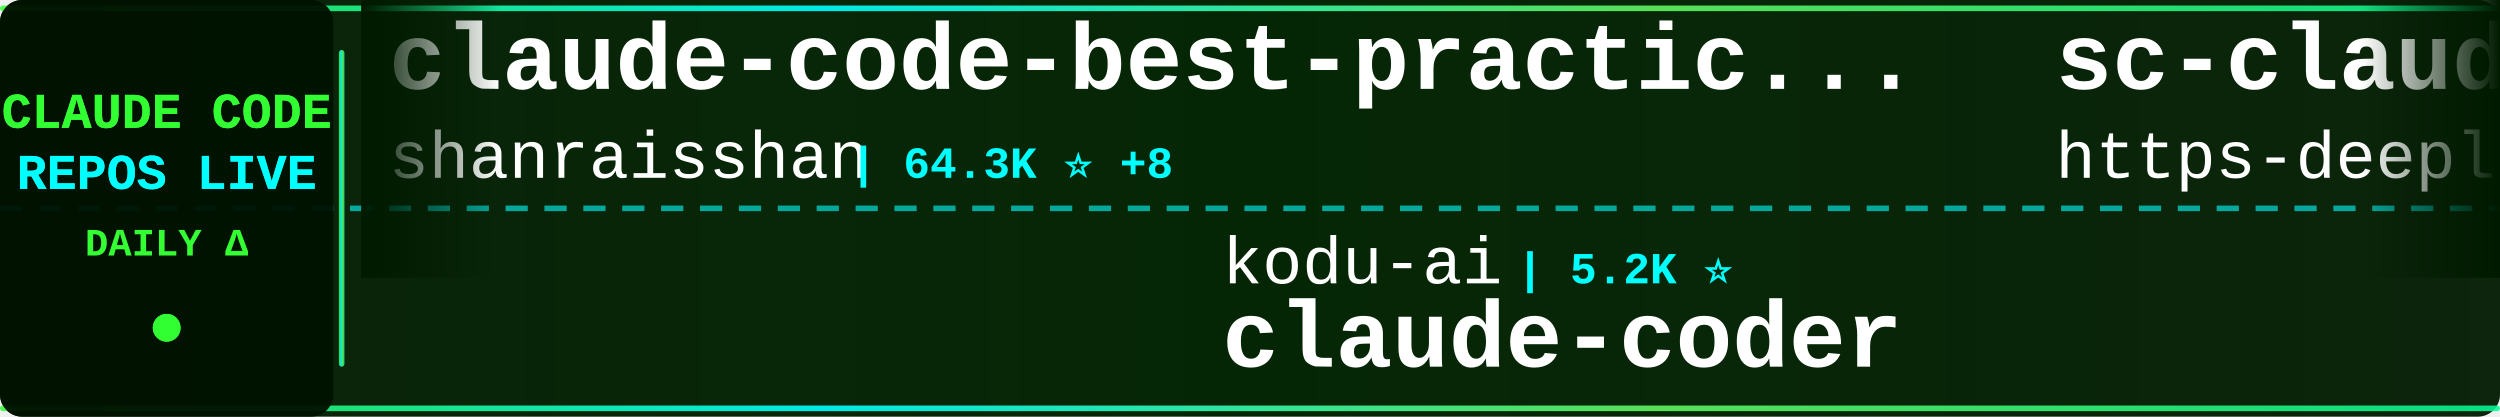
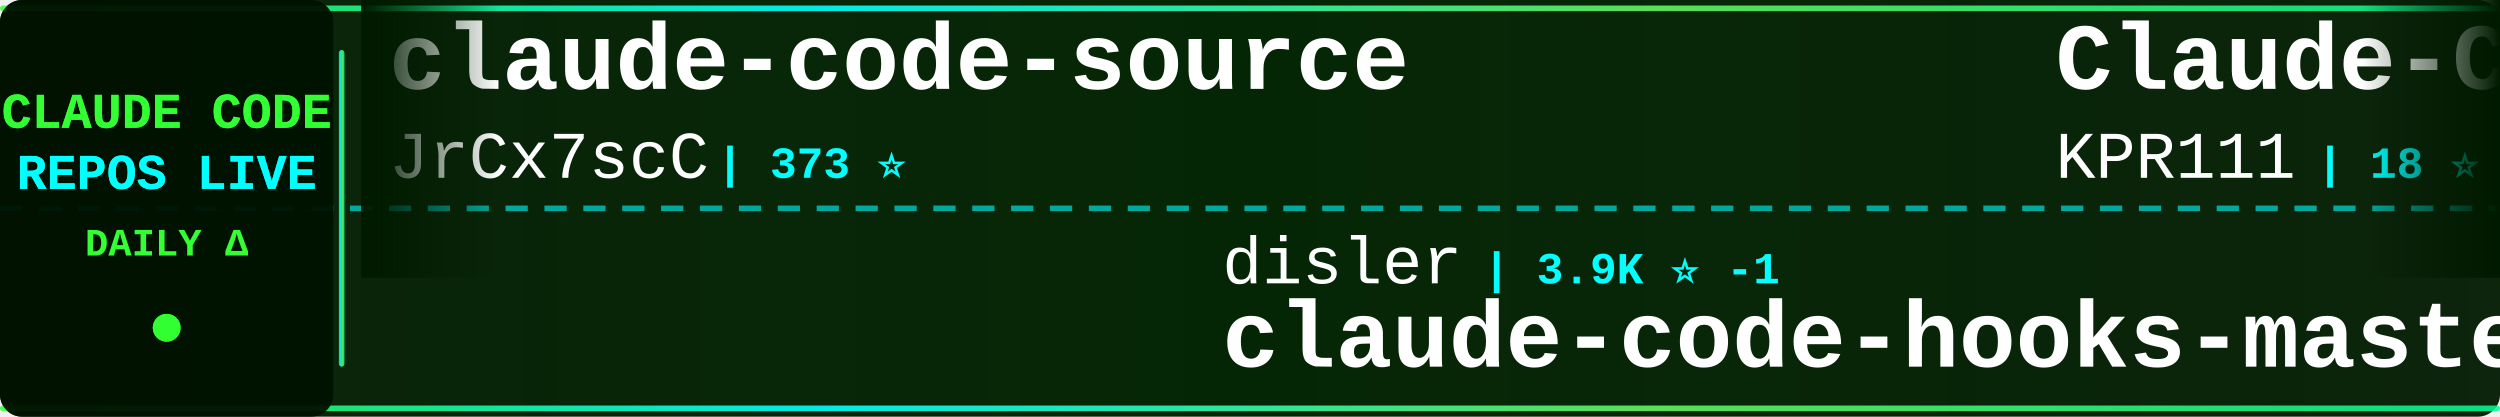
<svg xmlns="http://www.w3.org/2000/svg" width="900" height="150">
  <defs>
    <linearGradient id="tickerBg" x1="0%" y1="0%" x2="100%" y2="0%">
      <stop offset="0%" style="stop-color:#001a00;stop-opacity:0.95" />
      <stop offset="50%" style="stop-color:#002200;stop-opacity:0.98" />
      <stop offset="100%" style="stop-color:#001a00;stop-opacity:0.95" />
    </linearGradient>
    <linearGradient id="borderGrad" x1="0%" y1="0%" x2="100%" y2="0%">
      <stop offset="0%" style="stop-color:#33ff33;stop-opacity:0.85">
        <animate attributeName="stop-opacity" values="0.85;1;0.85" dur="2s" repeatCount="indefinite" />
      </stop>
      <stop offset="33%" style="stop-color:#00ffff;stop-opacity:0.9">
        <animate attributeName="stop-opacity" values="0.9;1;0.9" dur="2.2s" repeatCount="indefinite" />
      </stop>
      <stop offset="66%" style="stop-color:#66ff66;stop-opacity:0.85">
        <animate attributeName="stop-opacity" values="0.85;1;0.85" dur="1.8s" repeatCount="indefinite" />
      </stop>
      <stop offset="100%" style="stop-color:#00ff99;stop-opacity:0.85">
        <animate attributeName="stop-opacity" values="0.85;1;0.85" dur="2s" repeatCount="indefinite" />
      </stop>
    </linearGradient>
    <filter id="textGlow">
      <feGaussianBlur stdDeviation="0.1" result="coloredBlur" />
      <feMerge>
        <feMergeNode in="coloredBlur" />
        <feMergeNode in="SourceGraphic" />
      </feMerge>
    </filter>
    <filter id="metricGlow">
      <feGaussianBlur stdDeviation="0.2" result="coloredBlur" />
      <feMerge>
        <feMergeNode in="coloredBlur" />
        <feMergeNode in="SourceGraphic" />
      </feMerge>
    </filter>
    <linearGradient id="leftFade" x1="0%" y1="0%" x2="100%" y2="0%">
      <stop offset="0%" style="stop-color:#001a00;stop-opacity:1" />
      <stop offset="100%" style="stop-color:#001a00;stop-opacity:0" />
    </linearGradient>
    <linearGradient id="rightFade" x1="0%" y1="0%" x2="100%" y2="0%">
      <stop offset="0%" style="stop-color:#001a00;stop-opacity:0" />
      <stop offset="100%" style="stop-color:#001a00;stop-opacity:1" />
    </linearGradient>
  </defs>
  <rect width="900" height="150" fill="url(#tickerBg)" rx="8" />
  <rect x="0" y="2" width="900" height="2" fill="url(#borderGrad)" rx="1" />
  <rect x="0" y="146" width="900" height="2" fill="url(#borderGrad)" rx="1" />
  <line x1="0" y1="75" x2="900" y2="75" stroke="#00ffff" stroke-width="2" stroke-dasharray="8 6" opacity="0.6" />
  <rect x="0" y="0" width="120" height="150" fill="#001100" opacity="0.95" rx="8" />
  <text x="60" y="46" font-family="'Courier New', monospace" font-size="18" font-weight="bold" fill="#33ff33" text-anchor="middle" filter="url(#textGlow)">
    CLAUDE CODE
  </text>
  <text x="60" y="68" font-family="'Courier New', monospace" font-size="18" font-weight="bold" fill="#00ffff" text-anchor="middle" filter="url(#textGlow)">
    REPOS LIVE
  </text>
  <text x="60" y="92" font-family="'Courier New', monospace" font-size="14" font-weight="bold" fill="#33ff33" text-anchor="middle">
    DAILY Δ
  </text>
  <circle cx="60" cy="118" r="5" fill="#33ff33" filter="url(#metricGlow)">
    <animate attributeName="r" values="4;6;4" dur="1.5s" repeatCount="indefinite" />
    <animate attributeName="opacity" values="0.6;1;0.6" dur="1.5s" repeatCount="indefinite" />
  </circle>
  <rect x="122" y="18" width="2" height="114" fill="url(#borderGrad)" rx="1" />
  <clipPath id="tickerClip">
    <rect x="130" y="0" width="770" height="150" />
  </clipPath>
  <g clip-path="url(#tickerClip)">
    <g id="tickerItems">
      <animateTransform attributeName="transform" attributeType="XML" type="translate" from="0 0" to="-3000 0" dur="54s" repeatCount="indefinite" />
      <g transform="translate(0, 0)">
-         <text x="140" y="32" font-family="'Courier New', monospace" font-size="34" font-weight="bold" fill="#ffffff">claude-code-best-practic...</text>
-         <text x="140" y="64" font-family="'Courier New', monospace" font-size="24" font-weight="normal" fill="#ffffff" opacity="1.0">shanraisshan</text>
-         <text x="306" y="64" font-family="'Courier New', monospace" font-size="16" font-weight="bold" fill="#00ffff"> | 64.3K ⭐ +8</text>
+         <text x="140" y="32" font-family="'Courier New', monospace" font-size="34" font-weight="bold" fill="#ffffff">claude-code-source</text>
+         <text x="140" y="64" font-family="'Courier New', monospace" font-size="24" font-weight="normal" fill="#ffffff" opacity="1.0">JrCx7scC</text>
+         <text x="258" y="64" font-family="'Courier New', monospace" font-size="16" font-weight="bold" fill="#00ffff"> | 373 ⭐</text>
      </g>
      <g transform="translate(300, 0)">
-         <text x="140" y="102" font-family="'Courier New', monospace" font-size="24" font-weight="normal" fill="#ffffff" opacity="1.0">kodu-ai</text>
-         <text x="246" y="102" font-family="'Courier New', monospace" font-size="16" font-weight="bold" fill="#00ffff"> | 5.2K ⭐</text>
-         <text x="140" y="132" font-family="'Courier New', monospace" font-size="34" font-weight="bold" fill="#ffffff">claude-coder</text>
+         <text x="140" y="102" font-family="'Courier New', monospace" font-size="24" font-weight="normal" fill="#ffffff" opacity="1.0">disler</text>
+         <text x="234" y="102" font-family="'Courier New', monospace" font-size="16" font-weight="bold" fill="#00ffff"> | 3.9K ⭐ -1</text>
+         <text x="140" y="132" font-family="'Courier New', monospace" font-size="34" font-weight="bold" fill="#ffffff">claude-code-hooks-master...</text>
      </g>
      <g transform="translate(600, 0)">
-         <text x="140" y="32" font-family="'Courier New', monospace" font-size="34" font-weight="bold" fill="#ffffff">sc-claude-code-files</text>
-         <text x="140" y="64" font-family="'Courier New', monospace" font-size="24" font-weight="normal" fill="#ffffff" opacity="1.0">https-deeplearning-ai</text>
-         <text x="414" y="64" font-family="'Courier New', monospace" font-size="16" font-weight="bold" fill="#00ffff"> | 540 ⭐</text>
+         <text x="140" y="32" font-family="'Courier New', monospace" font-size="34" font-weight="bold" fill="#ffffff">Claude-Code</text>
+         <text x="140" y="64" font-family="'Courier New', monospace" font-size="24" font-weight="normal" fill="#ffffff" opacity="1.0">KPR111</text>
+         <text x="234" y="64" font-family="'Courier New', monospace" font-size="16" font-weight="bold" fill="#00ffff"> | 18 ⭐</text>
      </g>
      <g transform="translate(900, 0)">
-         <text x="140" y="102" font-family="'Courier New', monospace" font-size="24" font-weight="normal" fill="#ffffff" opacity="1.0">Maciek-roboblog</text>
-         <text x="342" y="102" font-family="'Courier New', monospace" font-size="16" font-weight="bold" fill="#00ffff"> | 8.6K ⭐ +1</text>
-         <text x="140" y="132" font-family="'Courier New', monospace" font-size="34" font-weight="bold" fill="#ffffff">Claude-Code-Usage-Monito...</text>
+         <text x="140" y="102" font-family="'Courier New', monospace" font-size="24" font-weight="normal" fill="#ffffff" opacity="1.0">jeremylongshore</text>
+         <text x="342" y="102" font-family="'Courier New', monospace" font-size="16" font-weight="bold" fill="#00ffff"> | 2.6K ⭐ -1</text>
+         <text x="140" y="132" font-family="'Courier New', monospace" font-size="34" font-weight="bold" fill="#ffffff">claude-code-plugins-plus...</text>
      </g>
      <g transform="translate(1200, 0)">
-         <text x="140" y="32" font-family="'Courier New', monospace" font-size="34" font-weight="bold" fill="#ffffff">claude-code-webui</text>
-         <text x="140" y="64" font-family="'Courier New', monospace" font-size="24" font-weight="normal" fill="#ffffff" opacity="1.0">sugyan</text>
-         <text x="234" y="64" font-family="'Courier New', monospace" font-size="16" font-weight="bold" fill="#00ffff"> | 1.1K ⭐</text>
+         <text x="140" y="32" font-family="'Courier New', monospace" font-size="34" font-weight="bold" fill="#ffffff">awesome-claude-code-suba...</text>
+         <text x="140" y="64" font-family="'Courier New', monospace" font-size="24" font-weight="normal" fill="#ffffff" opacity="1.0">VoltAgent</text>
+         <text x="270" y="64" font-family="'Courier New', monospace" font-size="16" font-weight="bold" fill="#00ffff"> | 24.2K ⭐ +4</text>
      </g>
      <g transform="translate(1500, 0)">
-         <text x="140" y="102" font-family="'Courier New', monospace" font-size="24" font-weight="normal" fill="#ffffff" opacity="1.0">Yuyz0112</text>
-         <text x="258" y="102" font-family="'Courier New', monospace" font-size="16" font-weight="bold" fill="#00ffff"> | 2.4K ⭐</text>
-         <text x="140" y="132" font-family="'Courier New', monospace" font-size="34" font-weight="bold" fill="#ffffff">claude-code-reverse</text>
+         <text x="140" y="102" font-family="'Courier New', monospace" font-size="24" font-weight="normal" fill="#ffffff" opacity="1.0">jqueryscript</text>
+         <text x="306" y="102" font-family="'Courier New', monospace" font-size="16" font-weight="bold" fill="#00ffff"> | 497 ⭐ +1</text>
+         <text x="140" y="132" font-family="'Courier New', monospace" font-size="34" font-weight="bold" fill="#ffffff">awesome-claude-code</text>
      </g>
      <g transform="translate(1800, 0)">
-         <text x="140" y="32" font-family="'Courier New', monospace" font-size="34" font-weight="bold" fill="#ffffff">awesome-claude-code-suba...</text>
-         <text x="140" y="64" font-family="'Courier New', monospace" font-size="24" font-weight="normal" fill="#ffffff" opacity="1.0">VoltAgent</text>
-         <text x="270" y="64" font-family="'Courier New', monospace" font-size="16" font-weight="bold" fill="#00ffff"> | 24.2K ⭐ +2</text>
+         <text x="140" y="32" font-family="'Courier New', monospace" font-size="34" font-weight="bold" fill="#ffffff">claude-code-security-rev...</text>
+         <text x="140" y="64" font-family="'Courier New', monospace" font-size="24" font-weight="normal" fill="#ffffff" opacity="1.0">anthropics</text>
+         <text x="282" y="64" font-family="'Courier New', monospace" font-size="16" font-weight="bold" fill="#00ffff"> | 5.9K ⭐ +2</text>
      </g>
      <g transform="translate(2100, 0)">
-         <text x="140" y="102" font-family="'Courier New', monospace" font-size="24" font-weight="normal" fill="#ffffff" opacity="1.0">affaan-m</text>
-         <text x="258" y="102" font-family="'Courier New', monospace" font-size="16" font-weight="bold" fill="#00ffff"> | 239.5K ⭐ +30</text>
-         <text x="140" y="132" font-family="'Courier New', monospace" font-size="34" font-weight="bold" fill="#ffffff">ECC</text>
+         <text x="140" y="102" font-family="'Courier New', monospace" font-size="24" font-weight="normal" fill="#ffffff" opacity="1.0">chauncygu</text>
+         <text x="270" y="102" font-family="'Courier New', monospace" font-size="16" font-weight="bold" fill="#00ffff"> | 2.8K ⭐</text>
+         <text x="140" y="132" font-family="'Courier New', monospace" font-size="34" font-weight="bold" fill="#ffffff">collection-claude-code-s...</text>
      </g>
      <g transform="translate(2400, 0)">
-         <text x="140" y="32" font-family="'Courier New', monospace" font-size="34" font-weight="bold" fill="#ffffff">oh-my-claudecode</text>
-         <text x="140" y="64" font-family="'Courier New', monospace" font-size="24" font-weight="normal" fill="#ffffff" opacity="1.0">Yeachan-Heo</text>
-         <text x="294" y="64" font-family="'Courier New', monospace" font-size="16" font-weight="bold" fill="#00ffff"> | 38.5K ⭐ +2</text>
+         <text x="140" y="32" font-family="'Courier New', monospace" font-size="34" font-weight="bold" fill="#ffffff">claude-code-analysis</text>
+         <text x="140" y="64" font-family="'Courier New', monospace" font-size="24" font-weight="normal" fill="#ffffff" opacity="1.0">liuup</text>
+         <text x="222" y="64" font-family="'Courier New', monospace" font-size="16" font-weight="bold" fill="#00ffff"> | 3.8K ⭐ +2</text>
      </g>
      <g transform="translate(2700, 0)">
-         <text x="140" y="102" font-family="'Courier New', monospace" font-size="24" font-weight="normal" fill="#ffffff" opacity="1.0">1rgs</text>
-         <text x="210" y="102" font-family="'Courier New', monospace" font-size="16" font-weight="bold" fill="#00ffff"> | 3.7K ⭐</text>
-         <text x="140" y="132" font-family="'Courier New', monospace" font-size="34" font-weight="bold" fill="#ffffff">claude-code-proxy</text>
+         <text x="140" y="102" font-family="'Courier New', monospace" font-size="24" font-weight="normal" fill="#ffffff" opacity="1.0">Cranot</text>
+         <text x="234" y="102" font-family="'Courier New', monospace" font-size="16" font-weight="bold" fill="#00ffff"> | 2.9K ⭐</text>
+         <text x="140" y="132" font-family="'Courier New', monospace" font-size="34" font-weight="bold" fill="#ffffff">claude-code-guide</text>
      </g>
      <g transform="translate(3000, 0)">
-         <text x="140" y="32" font-family="'Courier New', monospace" font-size="34" font-weight="bold" fill="#ffffff">claude-code-best-practic...</text>
-         <text x="140" y="64" font-family="'Courier New', monospace" font-size="24" font-weight="normal" fill="#ffffff" opacity="1.0">shanraisshan</text>
-         <text x="306" y="64" font-family="'Courier New', monospace" font-size="16" font-weight="bold" fill="#00ffff"> | 64.3K ⭐ +8</text>
+         <text x="140" y="32" font-family="'Courier New', monospace" font-size="34" font-weight="bold" fill="#ffffff">claude-code-source</text>
+         <text x="140" y="64" font-family="'Courier New', monospace" font-size="24" font-weight="normal" fill="#ffffff" opacity="1.0">JrCx7scC</text>
+         <text x="258" y="64" font-family="'Courier New', monospace" font-size="16" font-weight="bold" fill="#00ffff"> | 373 ⭐</text>
      </g>
      <g transform="translate(3300, 0)">
-         <text x="140" y="102" font-family="'Courier New', monospace" font-size="24" font-weight="normal" fill="#ffffff" opacity="1.0">kodu-ai</text>
-         <text x="246" y="102" font-family="'Courier New', monospace" font-size="16" font-weight="bold" fill="#00ffff"> | 5.2K ⭐</text>
-         <text x="140" y="132" font-family="'Courier New', monospace" font-size="34" font-weight="bold" fill="#ffffff">claude-coder</text>
+         <text x="140" y="102" font-family="'Courier New', monospace" font-size="24" font-weight="normal" fill="#ffffff" opacity="1.0">disler</text>
+         <text x="234" y="102" font-family="'Courier New', monospace" font-size="16" font-weight="bold" fill="#00ffff"> | 3.9K ⭐ -1</text>
+         <text x="140" y="132" font-family="'Courier New', monospace" font-size="34" font-weight="bold" fill="#ffffff">claude-code-hooks-master...</text>
      </g>
      <g transform="translate(3600, 0)">
-         <text x="140" y="32" font-family="'Courier New', monospace" font-size="34" font-weight="bold" fill="#ffffff">sc-claude-code-files</text>
-         <text x="140" y="64" font-family="'Courier New', monospace" font-size="24" font-weight="normal" fill="#ffffff" opacity="1.0">https-deeplearning-ai</text>
-         <text x="414" y="64" font-family="'Courier New', monospace" font-size="16" font-weight="bold" fill="#00ffff"> | 540 ⭐</text>
+         <text x="140" y="32" font-family="'Courier New', monospace" font-size="34" font-weight="bold" fill="#ffffff">Claude-Code</text>
+         <text x="140" y="64" font-family="'Courier New', monospace" font-size="24" font-weight="normal" fill="#ffffff" opacity="1.0">KPR111</text>
+         <text x="234" y="64" font-family="'Courier New', monospace" font-size="16" font-weight="bold" fill="#00ffff"> | 18 ⭐</text>
      </g>
      <g transform="translate(3900, 0)">
-         <text x="140" y="102" font-family="'Courier New', monospace" font-size="24" font-weight="normal" fill="#ffffff" opacity="1.0">Maciek-roboblog</text>
-         <text x="342" y="102" font-family="'Courier New', monospace" font-size="16" font-weight="bold" fill="#00ffff"> | 8.6K ⭐ +1</text>
-         <text x="140" y="132" font-family="'Courier New', monospace" font-size="34" font-weight="bold" fill="#ffffff">Claude-Code-Usage-Monito...</text>
+         <text x="140" y="102" font-family="'Courier New', monospace" font-size="24" font-weight="normal" fill="#ffffff" opacity="1.0">jeremylongshore</text>
+         <text x="342" y="102" font-family="'Courier New', monospace" font-size="16" font-weight="bold" fill="#00ffff"> | 2.6K ⭐ -1</text>
+         <text x="140" y="132" font-family="'Courier New', monospace" font-size="34" font-weight="bold" fill="#ffffff">claude-code-plugins-plus...</text>
      </g>
    </g>
  </g>
  <rect x="130" y="0" width="50" height="100" fill="url(#leftFade)" />
  <rect x="850" y="0" width="50" height="100" fill="url(#rightFade)" />
</svg>
